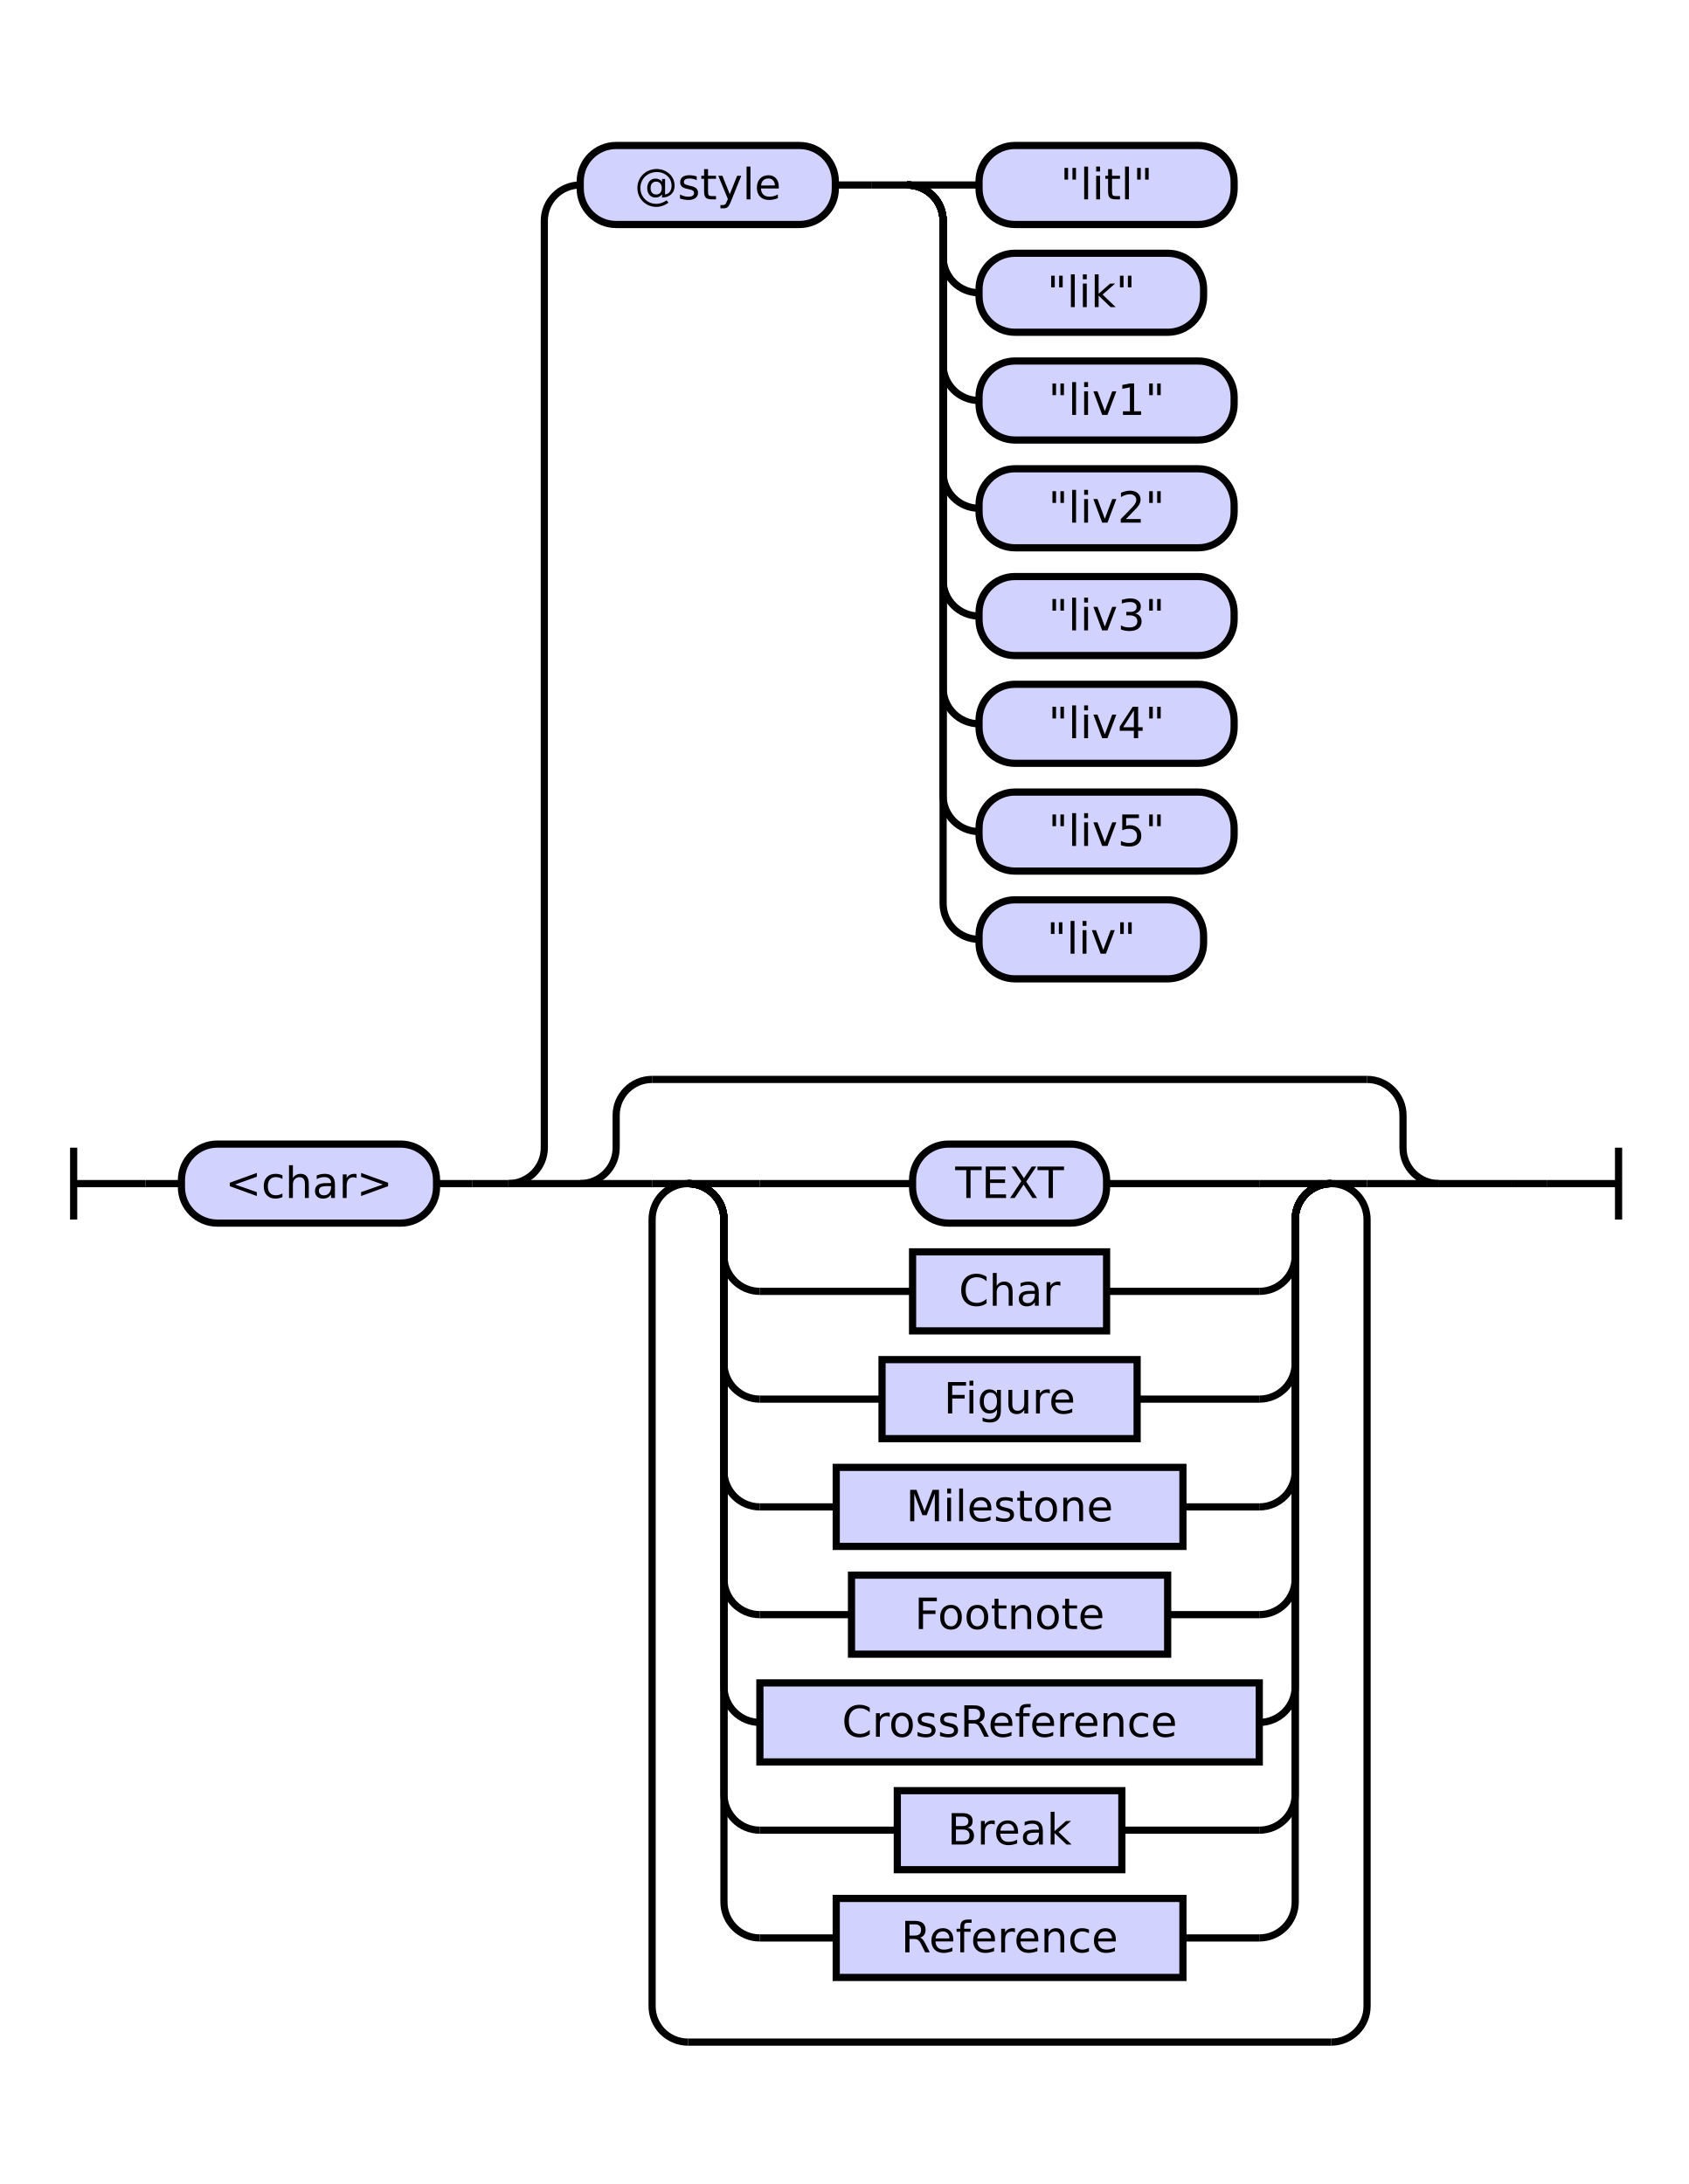
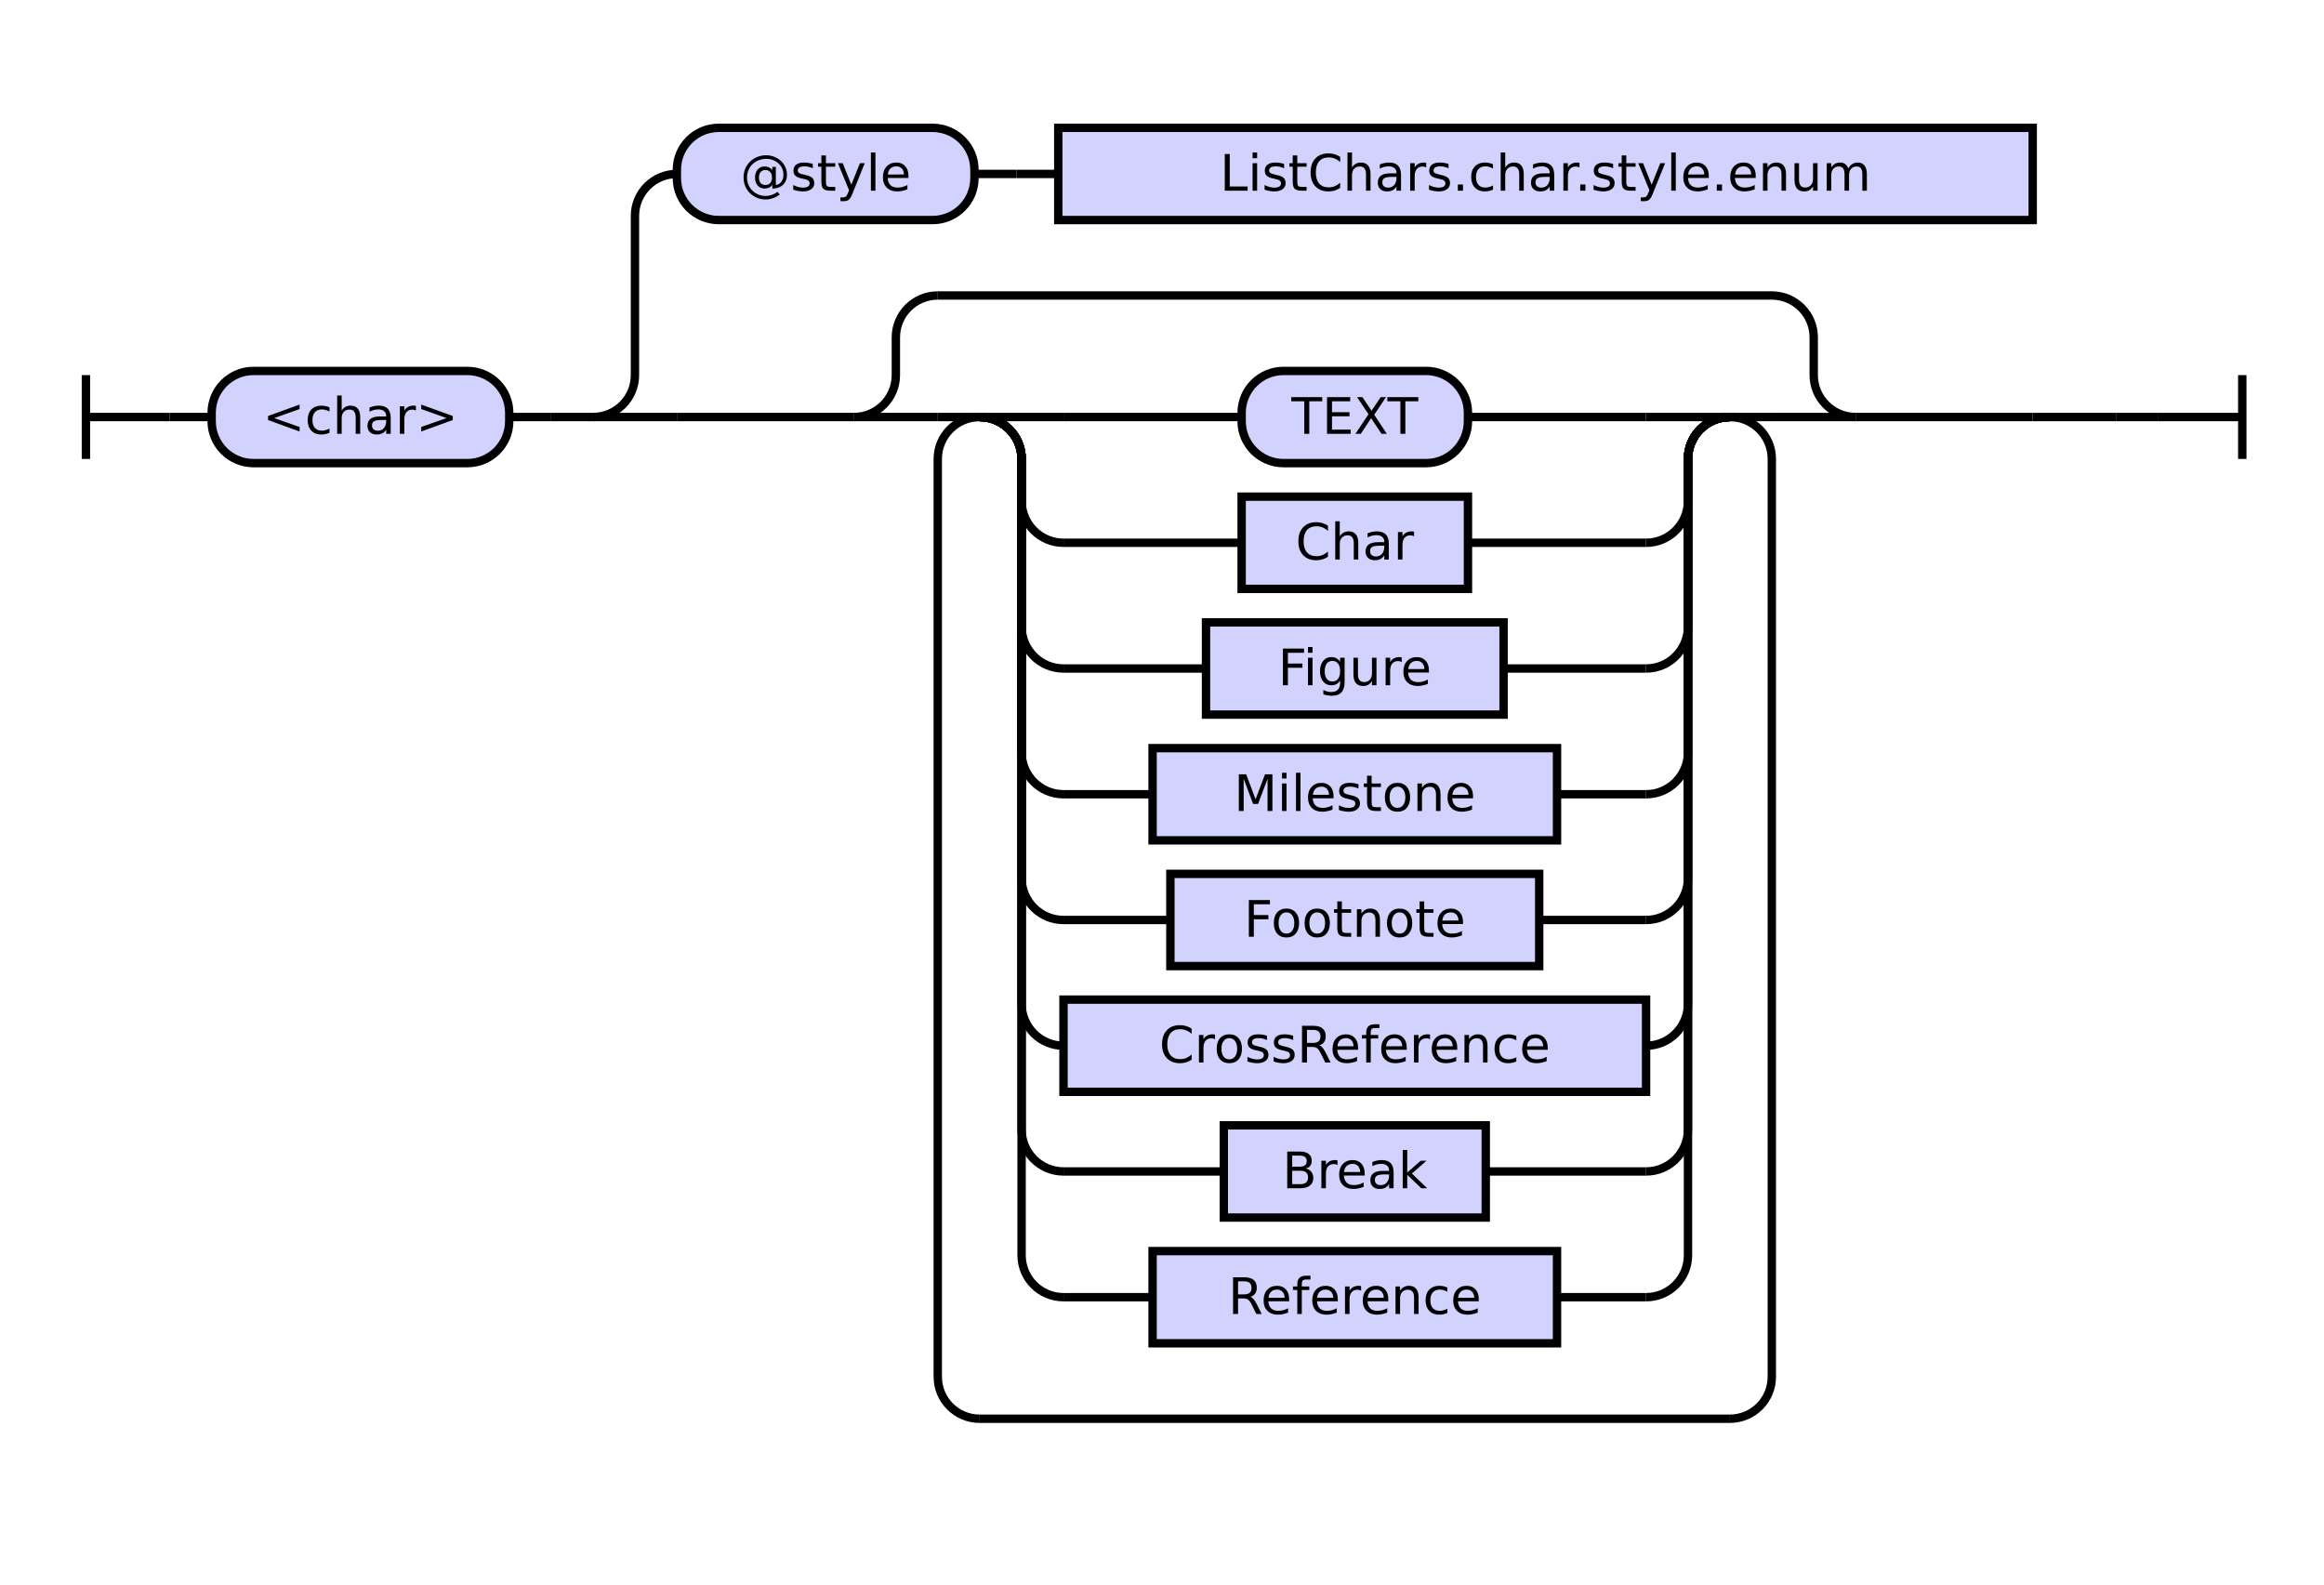
- <svg xmlns="http://www.w3.org/2000/svg" class="railroad-diagram" height="608" viewBox="0 0 470.0 608" width="470.0">
+ <svg xmlns="http://www.w3.org/2000/svg" class="railroad-diagram" height="378" viewBox="0 0 554.5 378" width="554.5">
  <g transform="translate(.5 .5)">
    <style>/*  */

    svg.railroad-diagram {
        background-color: hsl(30,20%,95%);
    }
    svg.railroad-diagram path {
        stroke-width: 2;
        stroke: black;
        fill: none;
    }
    svg.railroad-diagram text {
        font-size: 12px;
        text-anchor: middle;
        font-family: DejaVu Sans;
    }
    svg.railroad-diagram text.label {
        text-anchor:start;
    }
    svg.railroad-diagram text.comment {
        font-family: DejaVu Sans;
        font-size: 14px;
    }
    svg.railroad-diagram rect{
        stroke-width: 2;
        stroke: black;
        fill: rgb(210, 210, 255);
    }
    svg.railroad-diagram rect.group-box {
        stroke: gray;
        stroke-dasharray: 10 5;
        fill: none;
    }
    .terminal {
        font-family: DejaVu Sans;
    }
    svg.railroad-diagram g.altterminal rect {
        fill: rgb(251, 252, 207)
    }

/*  */
</style>
    <g>
-       <path d="M 20 319 v 20 m 0 -10 h 20" />
+       <path d="M 20 89 v 20 m 0 -10 h 20" />
    </g>
-     <path d="M 40 329 h 10" />
+     <path d="M 40 99 h 10" />
    <g>
-       <path d="M 50 329 h 0.0" />
-       <path d="M 420.0 329 h 0.0" />
+       <path d="M 50 99 h 0.0" />
+       <path d="M 504.5 99 h 0.0" />
      <g>
-         <path d="M 50.0 329 h 0.0" />
-         <path d="M 420.0 329 h 0.0" />
+         <path d="M 50.0 99 h 0.0" />
+         <path d="M 504.5 99 h 0.0" />
        <g class="terminal ">
-           <path d="M 50.0 329 h 0.0" />
-           <path d="M 121.0 329 h 0.0" />
-           <rect height="22" rx="10" ry="10" width="71.0" x="50.0" y="318" />
-           <text x="85.5" y="333">&lt;char&gt;</text>
+           <path d="M 50.0 99 h 0.0" />
+           <path d="M 121.0 99 h 0.0" />
+           <rect height="22" rx="10" ry="10" width="71.0" x="50.0" y="88" />
+           <text x="85.5" y="103">&lt;char&gt;</text>
        </g>
-         <path d="M 121.0 329 h 10" />
-         <path d="M 131.0 329 h 10" />
+         <path d="M 121.0 99 h 10" />
+         <path d="M 131.0 99 h 10" />
        <g>
-           <path d="M 141.0 329 h 0.0" />
-           <path d="M 420.0 329 h 0.0" />
-           <path d="M 141.0 329 a 10 10 0 0 0 10 -10 v -258 a 10 10 0 0 1 10 -10" />
+           <path d="M 141.0 99 h 0.0" />
+           <path d="M 504.5 99 h 0.0" />
+           <path d="M 141.0 99 a 10 10 0 0 0 10 -10 v -38 a 10 10 0 0 1 10 -10" />
          <g>
-             <path d="M 161.0 51 h 0.0" />
-             <path d="M 363.0 51 h 0.0" />
+             <path d="M 161.0 41 h 0.0" />
+             <path d="M 484.5 41 h 0.0" />
            <g class="terminal ">
-               <path d="M 161.0 51 h 0.0" />
-               <path d="M 232.0 51 h 0.0" />
-               <rect height="22" rx="10" ry="10" width="71.0" x="161.0" y="40" />
-               <text x="196.5" y="55">@style</text>
+               <path d="M 161.0 41 h 0.0" />
+               <path d="M 232.0 41 h 0.0" />
+               <rect height="22" rx="10" ry="10" width="71.0" x="161.0" y="30" />
+               <text x="196.5" y="45">@style</text>
            </g>
-             <path d="M 232.0 51 h 10" />
-             <path d="M 242.0 51 h 10" />
-             <g>
-               <path d="M 252.0 51 h 0.0" />
-               <path d="M 252.0 51 h 20" />
-               <g class="terminal ">
-                 <path d="M 272.0 51 h 0.0" />
-                 <path d="M 343.0 51 h 0.0" />
-                 <rect height="22" rx="10" ry="10" width="71.0" x="272.0" y="40" />
-                 <text x="307.5" y="55">"litl"</text>
-               </g>
-               <path d="M 252.0 51 a 10 10 0 0 1 10 10 v 10 a 10 10 0 0 0 10 10" />
-               <g class="terminal ">
-                 <path d="M 272.0 81 h 0.0" />
-                 <path d="M 334.5 81 h 0.0" />
-                 <rect height="22" rx="10" ry="10" width="62.5" x="272.0" y="70" />
-                 <text x="303.25" y="85">"lik"</text>
-               </g>
-               <path d="M 252.0 51 a 10 10 0 0 1 10 10 v 40 a 10 10 0 0 0 10 10" />
-               <g class="terminal ">
-                 <path d="M 272.0 111 h 0.0" />
-                 <path d="M 343.0 111 h 0.0" />
-                 <rect height="22" rx="10" ry="10" width="71.0" x="272.0" y="100" />
-                 <text x="307.5" y="115">"liv1"</text>
-               </g>
-               <path d="M 252.0 51 a 10 10 0 0 1 10 10 v 70 a 10 10 0 0 0 10 10" />
-               <g class="terminal ">
-                 <path d="M 272.0 141 h 0.0" />
-                 <path d="M 343.0 141 h 0.0" />
-                 <rect height="22" rx="10" ry="10" width="71.0" x="272.0" y="130" />
-                 <text x="307.5" y="145">"liv2"</text>
-               </g>
-               <path d="M 252.0 51 a 10 10 0 0 1 10 10 v 100 a 10 10 0 0 0 10 10" />
-               <g class="terminal ">
-                 <path d="M 272.0 171 h 0.0" />
-                 <path d="M 343.0 171 h 0.0" />
-                 <rect height="22" rx="10" ry="10" width="71.0" x="272.0" y="160" />
-                 <text x="307.5" y="175">"liv3"</text>
-               </g>
-               <path d="M 252.0 51 a 10 10 0 0 1 10 10 v 130 a 10 10 0 0 0 10 10" />
-               <g class="terminal ">
-                 <path d="M 272.0 201 h 0.0" />
-                 <path d="M 343.0 201 h 0.0" />
-                 <rect height="22" rx="10" ry="10" width="71.0" x="272.0" y="190" />
-                 <text x="307.5" y="205">"liv4"</text>
-               </g>
-               <path d="M 252.0 51 a 10 10 0 0 1 10 10 v 160 a 10 10 0 0 0 10 10" />
-               <g class="terminal ">
-                 <path d="M 272.0 231 h 0.0" />
-                 <path d="M 343.0 231 h 0.0" />
-                 <rect height="22" rx="10" ry="10" width="71.0" x="272.0" y="220" />
-                 <text x="307.5" y="235">"liv5"</text>
-               </g>
-               <path d="M 252.0 51 a 10 10 0 0 1 10 10 v 190 a 10 10 0 0 0 10 10" />
-               <g class="terminal ">
-                 <path d="M 272.0 261 h 0.0" />
-                 <path d="M 334.5 261 h 0.0" />
-                 <rect height="22" rx="10" ry="10" width="62.5" x="272.0" y="250" />
-                 <text x="303.25" y="265">"liv"</text>
-               </g>
+             <path d="M 232.0 41 h 10" />
+             <path d="M 242.0 41 h 10" />
+             <g class="non-terminal ">
+               <path d="M 252.0 41 h 0.0" />
+               <path d="M 484.5 41 h 0.0" />
+               <rect height="22" width="232.5" x="252.0" y="30" />
+               <text x="368.25" y="45">ListChars.char.style.enum</text>
            </g>
          </g>
-           <path d="M 141.0 329 h 20" />
+           <path d="M 141.0 99 h 20" />
          <g>
-             <path d="M 161.0 329 h 0.0" />
-             <path d="M 400.0 329 h 0.0" />
-             <path d="M 161.0 329 a 10 10 0 0 0 10 -10 v -9 a 10 10 0 0 1 10 -10" />
+             <path d="M 161.0 99 h 42.25" />
+             <path d="M 442.25 99 h 42.25" />
+             <path d="M 203.25 99 a 10 10 0 0 0 10 -10 v -9 a 10 10 0 0 1 10 -10" />
            <g>
-               <path d="M 181.0 300 h 199.0" />
+               <path d="M 223.25 70 h 199.0" />
            </g>
-             <path d="M 380.0 300 a 10 10 0 0 1 10 10 v 9 a 10 10 0 0 0 10 10" />
-             <path d="M 161.0 329 h 20" />
+             <path d="M 422.25 70 a 10 10 0 0 1 10 10 v 9 a 10 10 0 0 0 10 10" />
+             <path d="M 203.25 99 h 20" />
            <g>
-               <path d="M 181.0 329 h 0.0" />
-               <path d="M 380.0 329 h 0.0" />
-               <path d="M 181.0 329 h 10" />
+               <path d="M 223.25 99 h 0.0" />
+               <path d="M 422.25 99 h 0.0" />
+               <path d="M 223.25 99 h 10" />
              <g>
-                 <path d="M 191.0 329 h 0.0" />
-                 <path d="M 370.0 329 h 0.0" />
-                 <path d="M 191.0 329 h 20" />
+                 <path d="M 233.25 99 h 0.0" />
+                 <path d="M 412.25 99 h 0.0" />
+                 <path d="M 233.25 99 h 20" />
                <g class="terminal ">
-                   <path d="M 211.0 329 h 42.5" />
-                   <path d="M 307.5 329 h 42.5" />
-                   <rect height="22" rx="10" ry="10" width="54.0" x="253.5" y="318" />
-                   <text x="280.5" y="333">TEXT</text>
+                   <path d="M 253.25 99 h 42.5" />
+                   <path d="M 349.75 99 h 42.5" />
+                   <rect height="22" rx="10" ry="10" width="54.0" x="295.75" y="88" />
+                   <text x="322.75" y="103">TEXT</text>
                </g>
-                 <path d="M 350.0 329 h 20" />
-                 <path d="M 191.0 329 a 10 10 0 0 1 10 10 v 10 a 10 10 0 0 0 10 10" />
+                 <path d="M 392.25 99 h 20" />
+                 <path d="M 233.25 99 a 10 10 0 0 1 10 10 v 10 a 10 10 0 0 0 10 10" />
                <g class="non-terminal ">
-                   <path d="M 211.0 359 h 42.5" />
-                   <path d="M 307.5 359 h 42.5" />
-                   <rect height="22" width="54.0" x="253.5" y="348" />
-                   <text x="280.5" y="363">Char</text>
+                   <path d="M 253.25 129 h 42.5" />
+                   <path d="M 349.75 129 h 42.5" />
+                   <rect height="22" width="54.0" x="295.75" y="118" />
+                   <text x="322.75" y="133">Char</text>
                </g>
-                 <path d="M 350.0 359 a 10 10 0 0 0 10 -10 v -10 a 10 10 0 0 1 10 -10" />
-                 <path d="M 191.0 329 a 10 10 0 0 1 10 10 v 40 a 10 10 0 0 0 10 10" />
+                 <path d="M 392.25 129 a 10 10 0 0 0 10 -10 v -10 a 10 10 0 0 1 10 -10" />
+                 <path d="M 233.25 99 a 10 10 0 0 1 10 10 v 40 a 10 10 0 0 0 10 10" />
                <g class="non-terminal ">
-                   <path d="M 211.0 389 h 34.0" />
-                   <path d="M 316.0 389 h 34.0" />
-                   <rect height="22" width="71.0" x="245.0" y="378" />
-                   <text x="280.5" y="393">Figure</text>
+                   <path d="M 253.25 159 h 34.0" />
+                   <path d="M 358.25 159 h 34.0" />
+                   <rect height="22" width="71.0" x="287.25" y="148" />
+                   <text x="322.75" y="163">Figure</text>
                </g>
-                 <path d="M 350.0 389 a 10 10 0 0 0 10 -10 v -40 a 10 10 0 0 1 10 -10" />
-                 <path d="M 191.0 329 a 10 10 0 0 1 10 10 v 70 a 10 10 0 0 0 10 10" />
+                 <path d="M 392.25 159 a 10 10 0 0 0 10 -10 v -40 a 10 10 0 0 1 10 -10" />
+                 <path d="M 233.25 99 a 10 10 0 0 1 10 10 v 70 a 10 10 0 0 0 10 10" />
                <g class="non-terminal ">
-                   <path d="M 211.0 419 h 21.25" />
-                   <path d="M 328.75 419 h 21.25" />
-                   <rect height="22" width="96.5" x="232.25" y="408" />
-                   <text x="280.5" y="423">Milestone</text>
+                   <path d="M 253.25 189 h 21.25" />
+                   <path d="M 371.0 189 h 21.25" />
+                   <rect height="22" width="96.5" x="274.5" y="178" />
+                   <text x="322.75" y="193">Milestone</text>
                </g>
-                 <path d="M 350.0 419 a 10 10 0 0 0 10 -10 v -70 a 10 10 0 0 1 10 -10" />
-                 <path d="M 191.0 329 a 10 10 0 0 1 10 10 v 100 a 10 10 0 0 0 10 10" />
+                 <path d="M 392.25 189 a 10 10 0 0 0 10 -10 v -70 a 10 10 0 0 1 10 -10" />
+                 <path d="M 233.25 99 a 10 10 0 0 1 10 10 v 100 a 10 10 0 0 0 10 10" />
                <g class="non-terminal ">
-                   <path d="M 211.0 449 h 25.5" />
-                   <path d="M 324.5 449 h 25.5" />
-                   <rect height="22" width="88.0" x="236.5" y="438" />
-                   <text x="280.5" y="453">Footnote</text>
+                   <path d="M 253.25 219 h 25.5" />
+                   <path d="M 366.75 219 h 25.5" />
+                   <rect height="22" width="88.0" x="278.75" y="208" />
+                   <text x="322.75" y="223">Footnote</text>
                </g>
-                 <path d="M 350.0 449 a 10 10 0 0 0 10 -10 v -100 a 10 10 0 0 1 10 -10" />
-                 <path d="M 191.0 329 a 10 10 0 0 1 10 10 v 130 a 10 10 0 0 0 10 10" />
+                 <path d="M 392.25 219 a 10 10 0 0 0 10 -10 v -100 a 10 10 0 0 1 10 -10" />
+                 <path d="M 233.25 99 a 10 10 0 0 1 10 10 v 130 a 10 10 0 0 0 10 10" />
                <g class="non-terminal ">
-                   <path d="M 211.0 479 h 0.0" />
-                   <path d="M 350.0 479 h 0.0" />
-                   <rect height="22" width="139.0" x="211.0" y="468" />
-                   <text x="280.5" y="483">CrossReference</text>
+                   <path d="M 253.25 249 h 0.0" />
+                   <path d="M 392.25 249 h 0.0" />
+                   <rect height="22" width="139.0" x="253.25" y="238" />
+                   <text x="322.75" y="253">CrossReference</text>
                </g>
-                 <path d="M 350.0 479 a 10 10 0 0 0 10 -10 v -130 a 10 10 0 0 1 10 -10" />
-                 <path d="M 191.0 329 a 10 10 0 0 1 10 10 v 160 a 10 10 0 0 0 10 10" />
+                 <path d="M 392.25 249 a 10 10 0 0 0 10 -10 v -130 a 10 10 0 0 1 10 -10" />
+                 <path d="M 233.25 99 a 10 10 0 0 1 10 10 v 160 a 10 10 0 0 0 10 10" />
                <g class="non-terminal ">
-                   <path d="M 211.0 509 h 38.25" />
-                   <path d="M 311.75 509 h 38.25" />
-                   <rect height="22" width="62.5" x="249.25" y="498" />
-                   <text x="280.5" y="513">Break</text>
+                   <path d="M 253.25 279 h 38.25" />
+                   <path d="M 354.0 279 h 38.25" />
+                   <rect height="22" width="62.5" x="291.5" y="268" />
+                   <text x="322.75" y="283">Break</text>
                </g>
-                 <path d="M 350.0 509 a 10 10 0 0 0 10 -10 v -160 a 10 10 0 0 1 10 -10" />
-                 <path d="M 191.0 329 a 10 10 0 0 1 10 10 v 190 a 10 10 0 0 0 10 10" />
+                 <path d="M 392.25 279 a 10 10 0 0 0 10 -10 v -160 a 10 10 0 0 1 10 -10" />
+                 <path d="M 233.25 99 a 10 10 0 0 1 10 10 v 190 a 10 10 0 0 0 10 10" />
                <g class="non-terminal ">
-                   <path d="M 211.0 539 h 21.25" />
-                   <path d="M 328.75 539 h 21.25" />
-                   <rect height="22" width="96.5" x="232.25" y="528" />
-                   <text x="280.5" y="543">Reference</text>
+                   <path d="M 253.25 309 h 21.25" />
+                   <path d="M 371.0 309 h 21.25" />
+                   <rect height="22" width="96.5" x="274.5" y="298" />
+                   <text x="322.75" y="313">Reference</text>
                </g>
-                 <path d="M 350.0 539 a 10 10 0 0 0 10 -10 v -190 a 10 10 0 0 1 10 -10" />
+                 <path d="M 392.25 309 a 10 10 0 0 0 10 -10 v -190 a 10 10 0 0 1 10 -10" />
              </g>
-               <path d="M 370.0 329 h 10" />
-               <path d="M 191.0 329 a 10 10 0 0 0 -10 10 v 219 a 10 10 0 0 0 10 10" />
+               <path d="M 412.25 99 h 10" />
+               <path d="M 233.25 99 a 10 10 0 0 0 -10 10 v 219 a 10 10 0 0 0 10 10" />
              <g>
-                 <path d="M 191.0 568 h 179.0" />
+                 <path d="M 233.25 338 h 179.0" />
              </g>
-               <path d="M 370.0 568 a 10 10 0 0 0 10 -10 v -219 a 10 10 0 0 0 -10 -10" />
+               <path d="M 412.25 338 a 10 10 0 0 0 10 -10 v -219 a 10 10 0 0 0 -10 -10" />
            </g>
-             <path d="M 380.0 329 h 20" />
+             <path d="M 422.25 99 h 20" />
          </g>
-           <path d="M 400.0 329 h 20" />
+           <path d="M 484.5 99 h 20" />
        </g>
      </g>
    </g>
-     <path d="M 420.0 329 h 10" />
-     <path d="M 430.0 329 h 20 m 0 -10 v 20" />
+     <path d="M 504.5 99 h 10" />
+     <path d="M 514.5 99 h 20 m 0 -10 v 20" />
  </g>
</svg>
